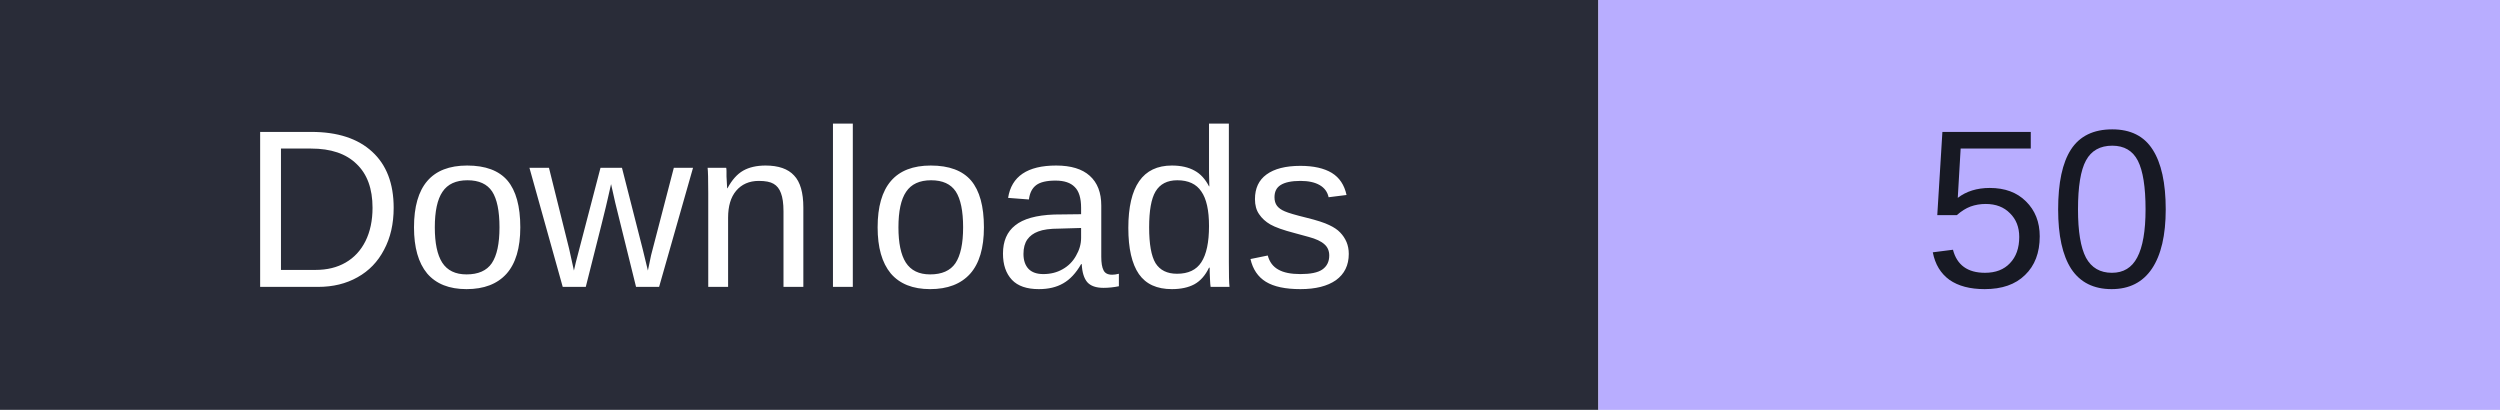
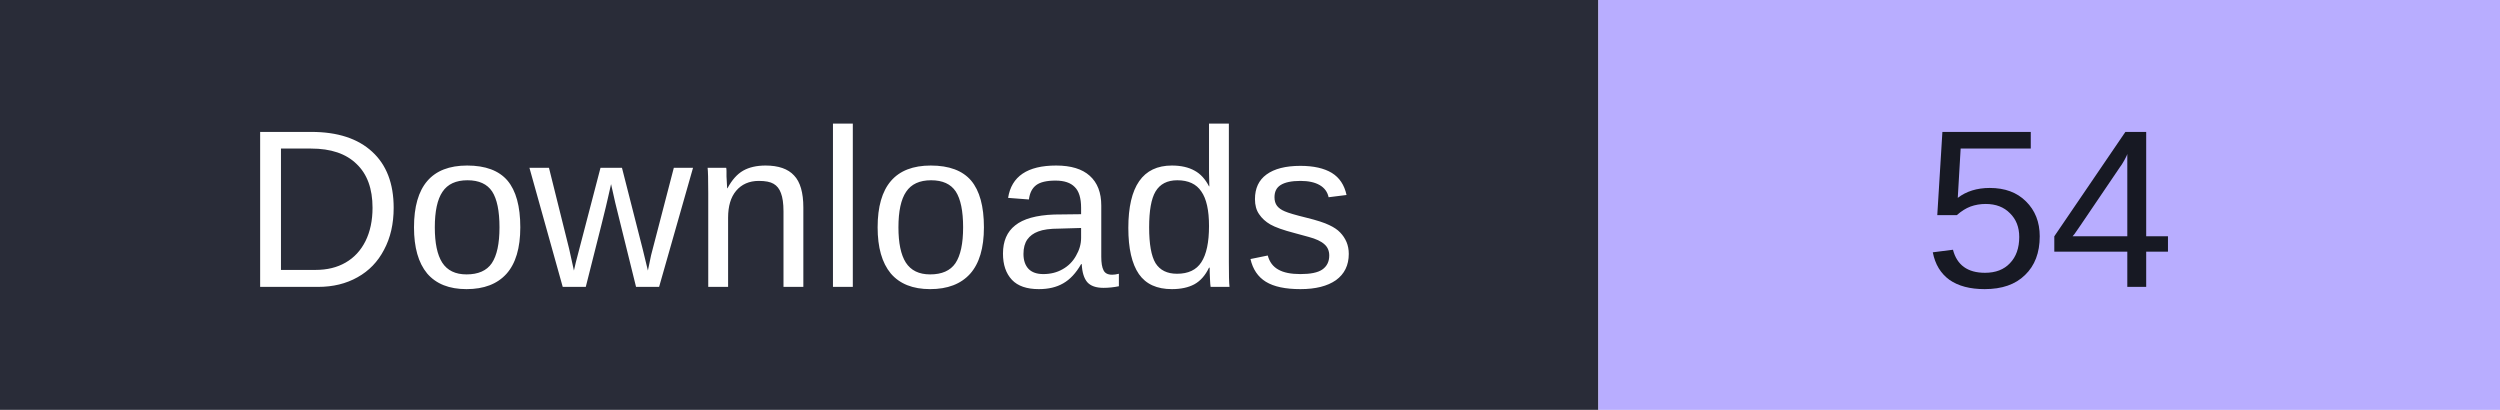
- <svg xmlns="http://www.w3.org/2000/svg" width="122" height="20" role="img" aria-label="Downloads: 50">
+ <svg xmlns="http://www.w3.org/2000/svg" width="122" height="20" role="img" aria-label="Downloads: 54">
  <rect width="78" height="20" fill="#292c38" />
  <rect x="78" width="44" height="20" fill="#b8adff" />
  <g font-family="Verdana,Arial,sans-serif" font-size="11" text-anchor="middle">
    <text x="39" y="14" fill="#fff">Downloads</text>
-     <text x="100.0" y="14" fill="#171923">50</text>
+     <text x="100.0" y="14" fill="#171923">54</text>
  </g>
</svg>
